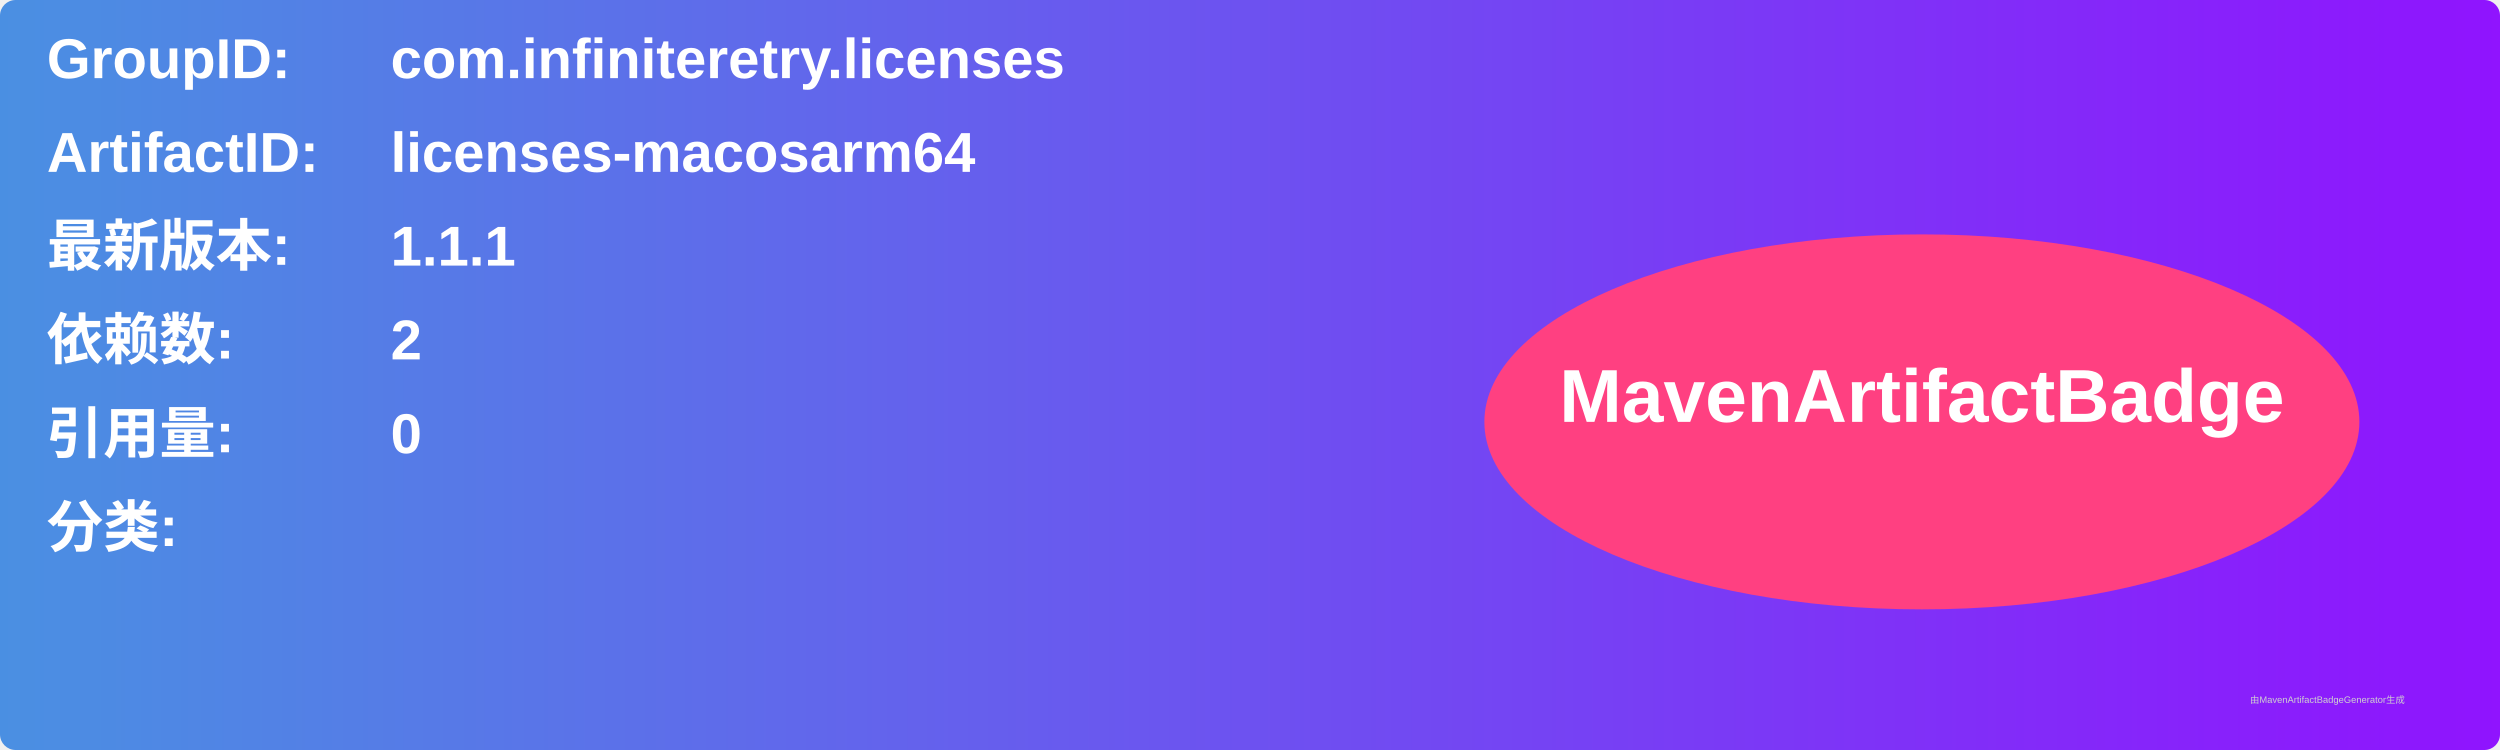
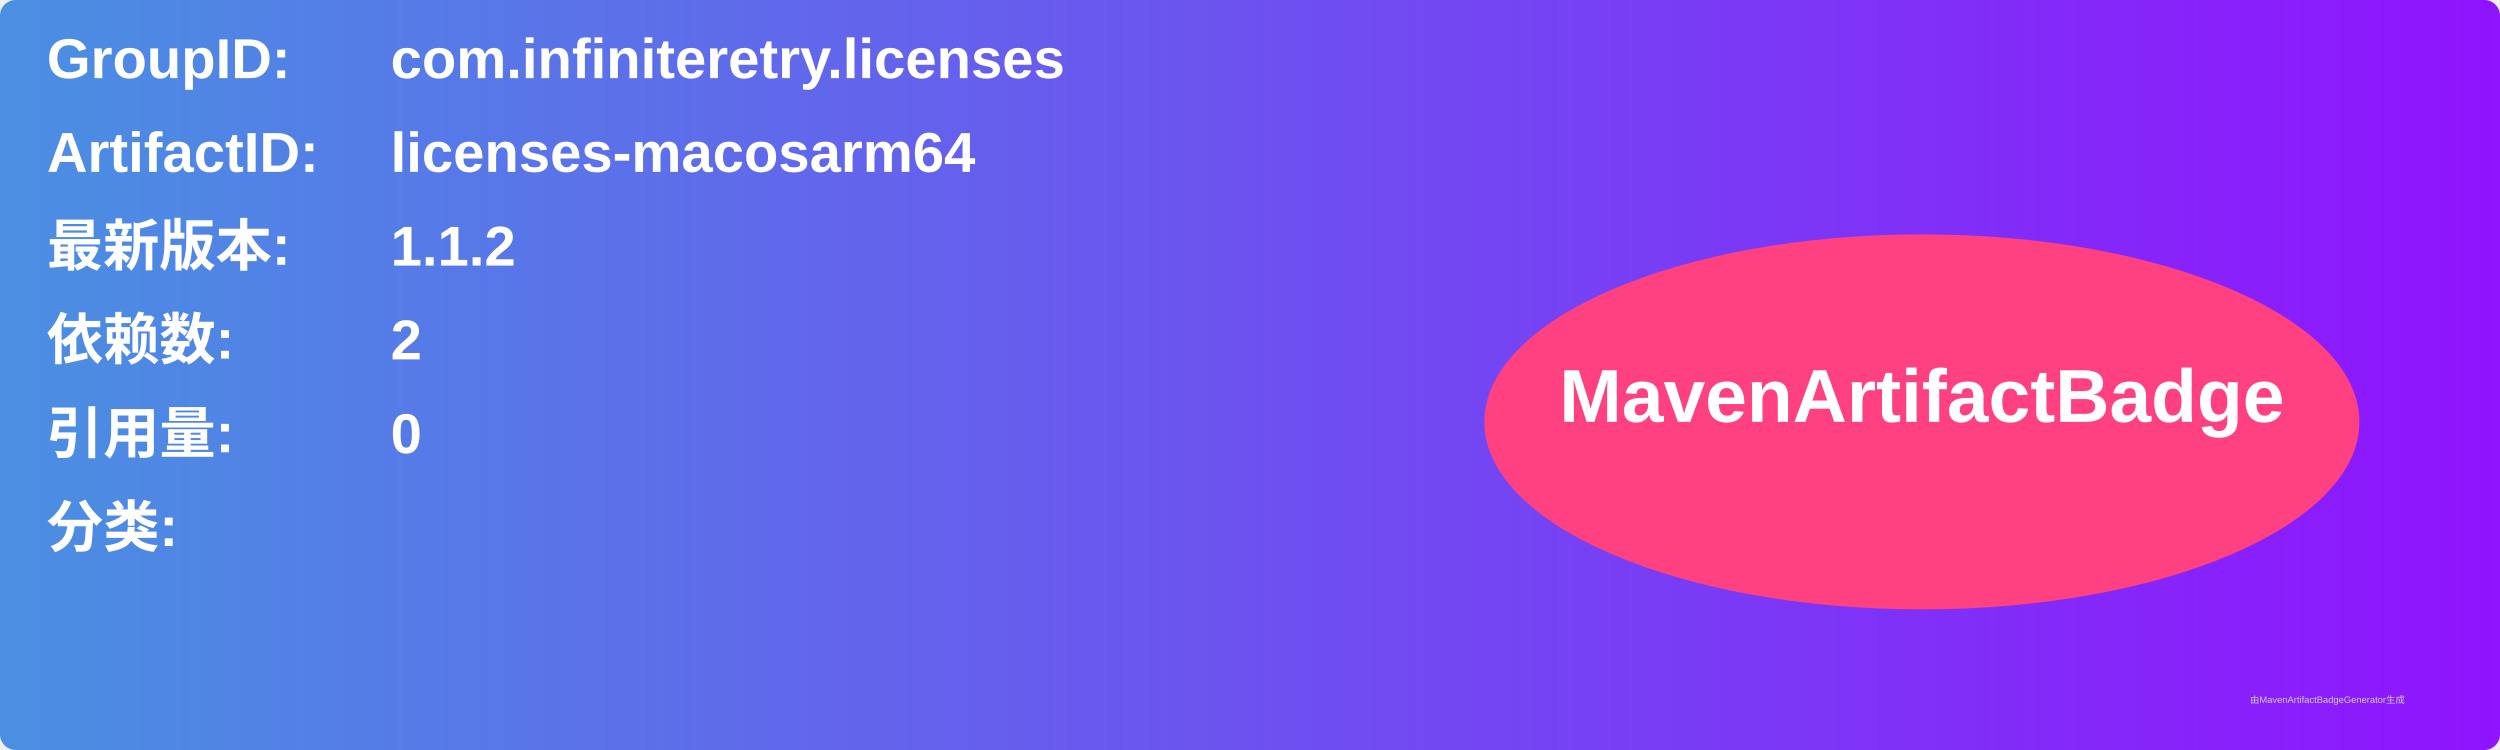
<svg xmlns="http://www.w3.org/2000/svg" width="800" height="240" viewBox="0 0 800 240">
  <linearGradient id="grad" x1="0%" y1="0%" x2="100%" y2="0%">
    <stop offset="0%" stop-color="#4a90e2" />
    <stop offset="100%" stop-color="#9013fe" />
  </linearGradient>
  <rect width="100%" height="100%" rx="5" ry="5" fill="url(#grad)" />
  <g transform="translate(15, 15)">
    <text x="0" y="10" font-family="Arial" font-size="18" fill="white" font-weight="bold" width="260">GroupID:</text>
    <text x="110" y="10" font-family="Arial" font-size="18" fill="white" font-weight="bold" width="460">com.infiniteretry.licenses</text>
    <text x="0" y="40" font-family="Arial" font-size="18" fill="white" font-weight="bold" width="260">ArtifactID:</text>
    <text x="110" y="40" font-family="Arial" font-size="18" fill="white" font-weight="bold" width="460">licenses-macosarm64</text>
    <text x="0" y="70" font-family="Arial" font-size="18" fill="white" font-weight="bold">最新版本:</text>
    <text x="110" y="70" font-family="Arial" font-size="18" fill="white" font-weight="bold">
-       <tspan font-weight="bold">1.1.1</tspan>
+       <tspan font-weight="bold">1.1.2</tspan>
    </text>
    <text x="0" y="100" font-family="Arial" font-size="18" fill="white" font-weight="bold">依赖数: </text>
    <text x="110" y="100" font-family="Arial" font-size="18" fill="white">
      <tspan font-weight="bold">2</tspan>
    </text>
    <text x="0" y="130" font-family="Arial" font-size="18" fill="white" font-weight="bold">引用量: </text>
    <text x="110" y="130" font-family="Arial" font-size="18" fill="white">
      <tspan font-weight="bold">0</tspan>
    </text>
    <text x="0" y="160" font-family="Arial" font-size="18" fill="white" font-weight="bold">分类:</text>
    <text x="10" y="190" font-family="Arial" font-size="10" fill="white">
      <tspan font-weight="bold" />
    </text>
    <ellipse cx="600" cy="120" rx="140" ry="60" fill="#ff4081" />
    <text x="600" y="120" text-anchor="middle" font-family="Arial" font-size="24" fill="white" font-weight="bold">MavenArtifactBadge</text>
  </g>
  <text x="720" y="225" font-family="Arial" font-size="3" fill="#d0d0d0">由MavenArtifactBadgeGenerator生成</text>
</svg>
